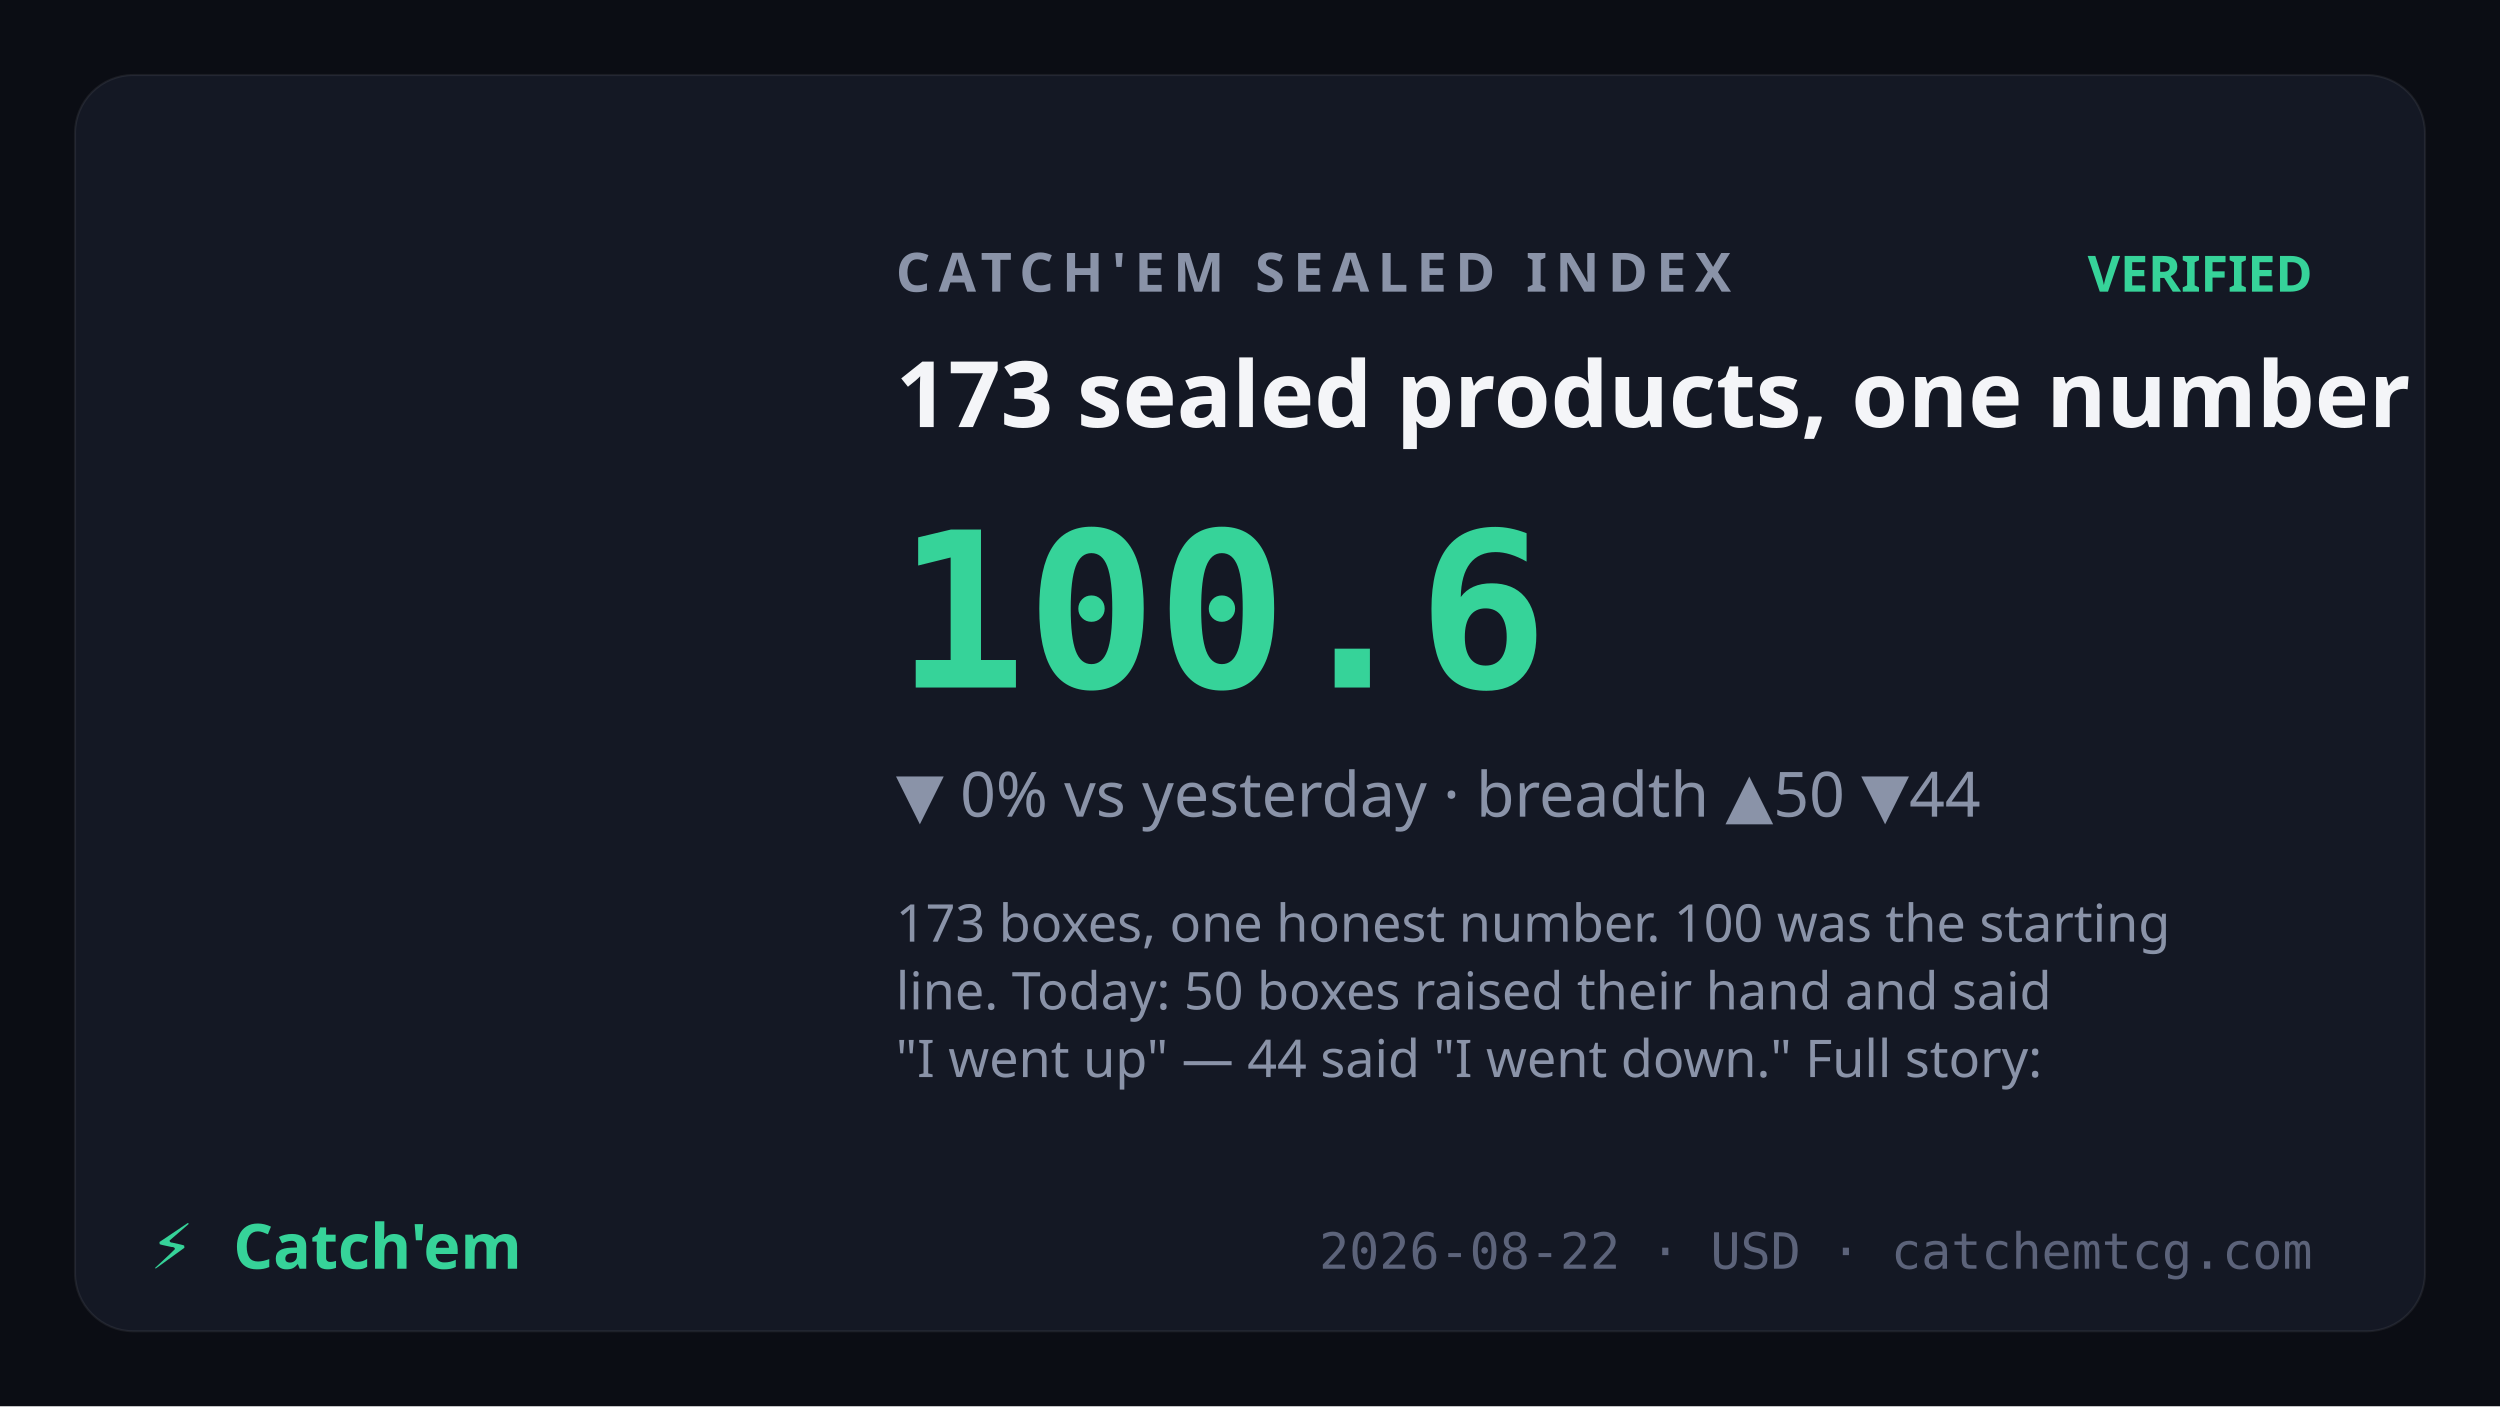
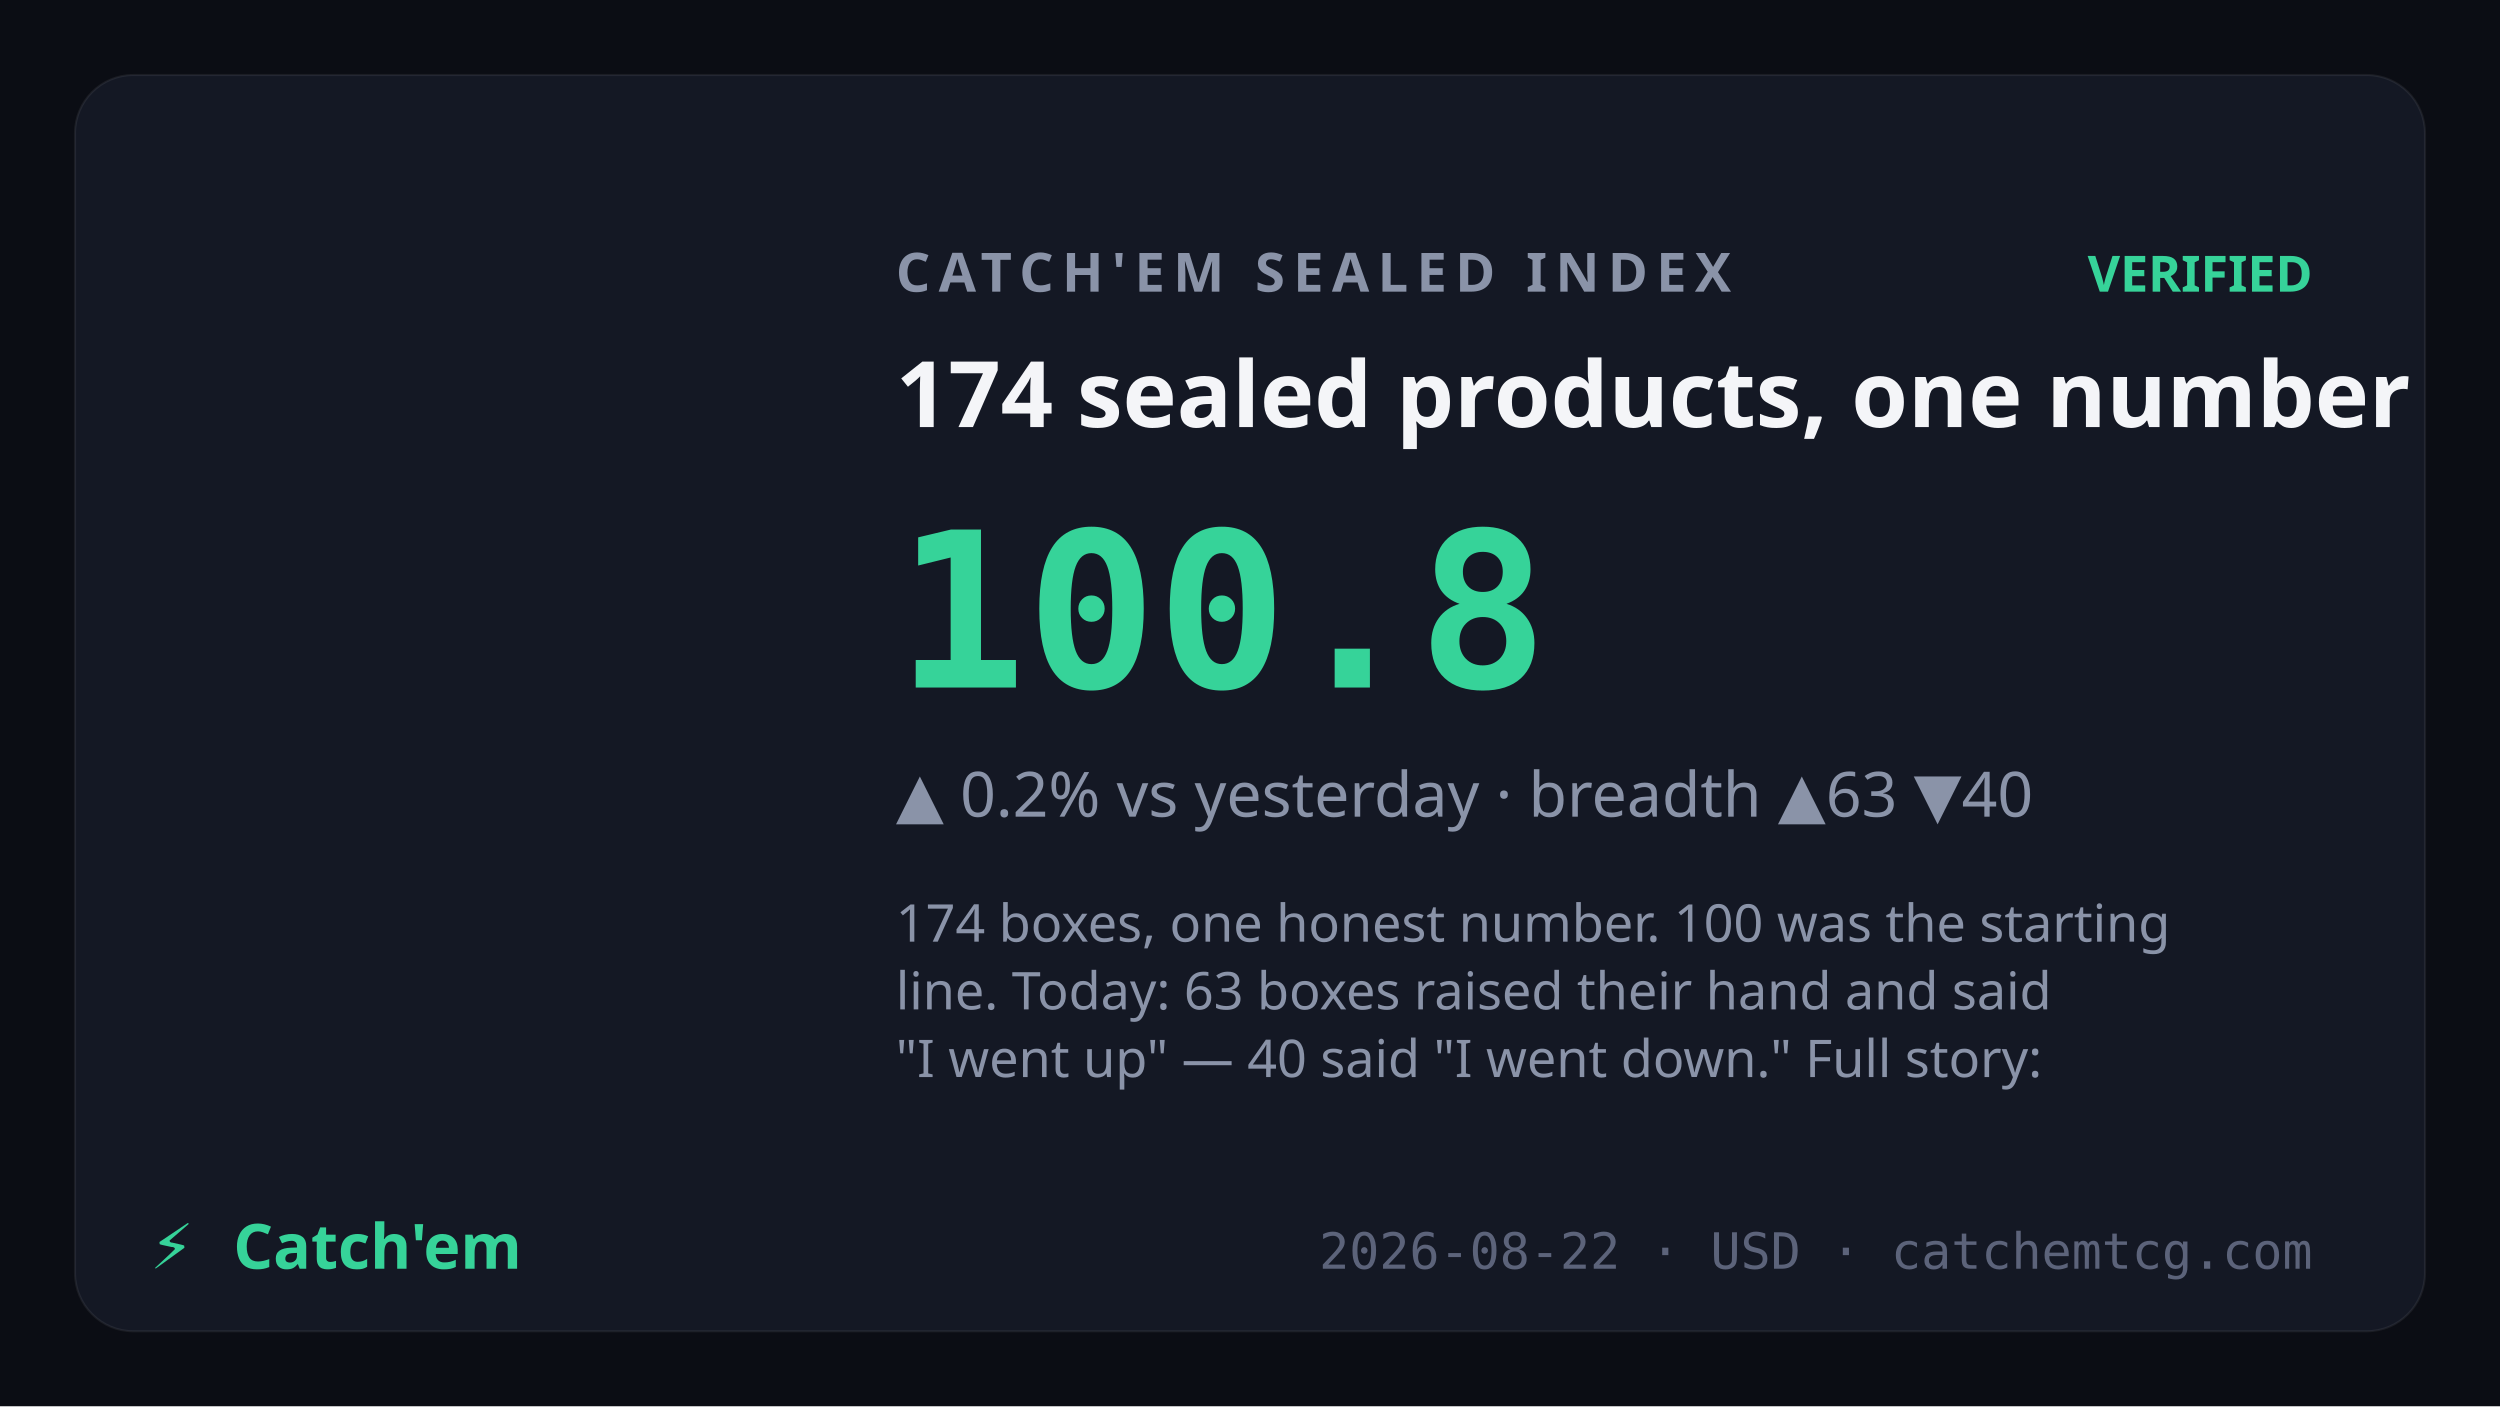
<svg xmlns="http://www.w3.org/2000/svg" viewBox="0 0 1200 675" font-family="Sora,system-ui,sans-serif">
  <rect width="1200" height="675" fill="#0b0d14" />
  <rect x="36" y="36" width="1128" height="603" rx="28" fill="#141824" stroke="rgba(255,255,255,0.07)" />
  <text x="430" y="140" fill="#8a93a8" font-size="26" letter-spacing="4" font-weight="600">CATCH'EM SEALED INDEX</text>
  <text x="1110" y="140" text-anchor="end" fill="#36d399" font-size="24" font-weight="700">VERIFIED</text>
-   <text x="430" y="205" fill="#f4f5f8" font-size="44" font-weight="700">173 sealed products, one number</text>
-   <text x="430" y="330" fill="#36d399" font-size="104" font-weight="800" font-family="JetBrains Mono,monospace">100.6</text>
-   <text x="430" y="392" fill="#8a93a8" font-size="30">▼ 0% vs yesterday · breadth ▲50 ▼44</text>
+   <text x="430" y="205" fill="#f4f5f8" font-size="44" font-weight="700">174 sealed products, one number</text>
+   <text x="430" y="330" fill="#36d399" font-size="104" font-weight="800" font-family="JetBrains Mono,monospace">100.8</text>
+   <text x="430" y="392" fill="#8a93a8" font-size="30">▲ 0.2% vs yesterday · breadth ▲63 ▼40</text>
  <text x="430" y="452" fill="#8a93a8" font-size="25" font-weight="400">
-     <tspan x="430" dy="0">173 boxes, one honest number. 100 was the starting</tspan>
-     <tspan x="430" dy="32.5">line. Today: 50 boxes raised their hand and said</tspan>
-     <tspan x="430" dy="32.5">"I went up" — 44 said "I went down." Full story:</tspan>
+     <tspan x="430" dy="0">174 boxes, one honest number. 100 was the starting</tspan>
+     <tspan x="430" dy="32.5">line. Today: 63 boxes raised their hand and said</tspan>
+     <tspan x="430" dy="32.5">"I went up" — 40 said "I went down." Full story:</tspan>
  </text>
  <text x="72" y="609" fill="#36d399" font-size="30" font-weight="800">⚡</text>
  <text x="112" y="609" fill="#36d399" font-size="30" font-weight="800" font-family="Syne,Sora,sans-serif">Catch'em</text>
  <text x="1110" y="609" text-anchor="end" fill="#5c637a" font-size="24" font-family="JetBrains Mono,monospace">2026-08-22 · USD · catchemtcg.com</text>
</svg>
